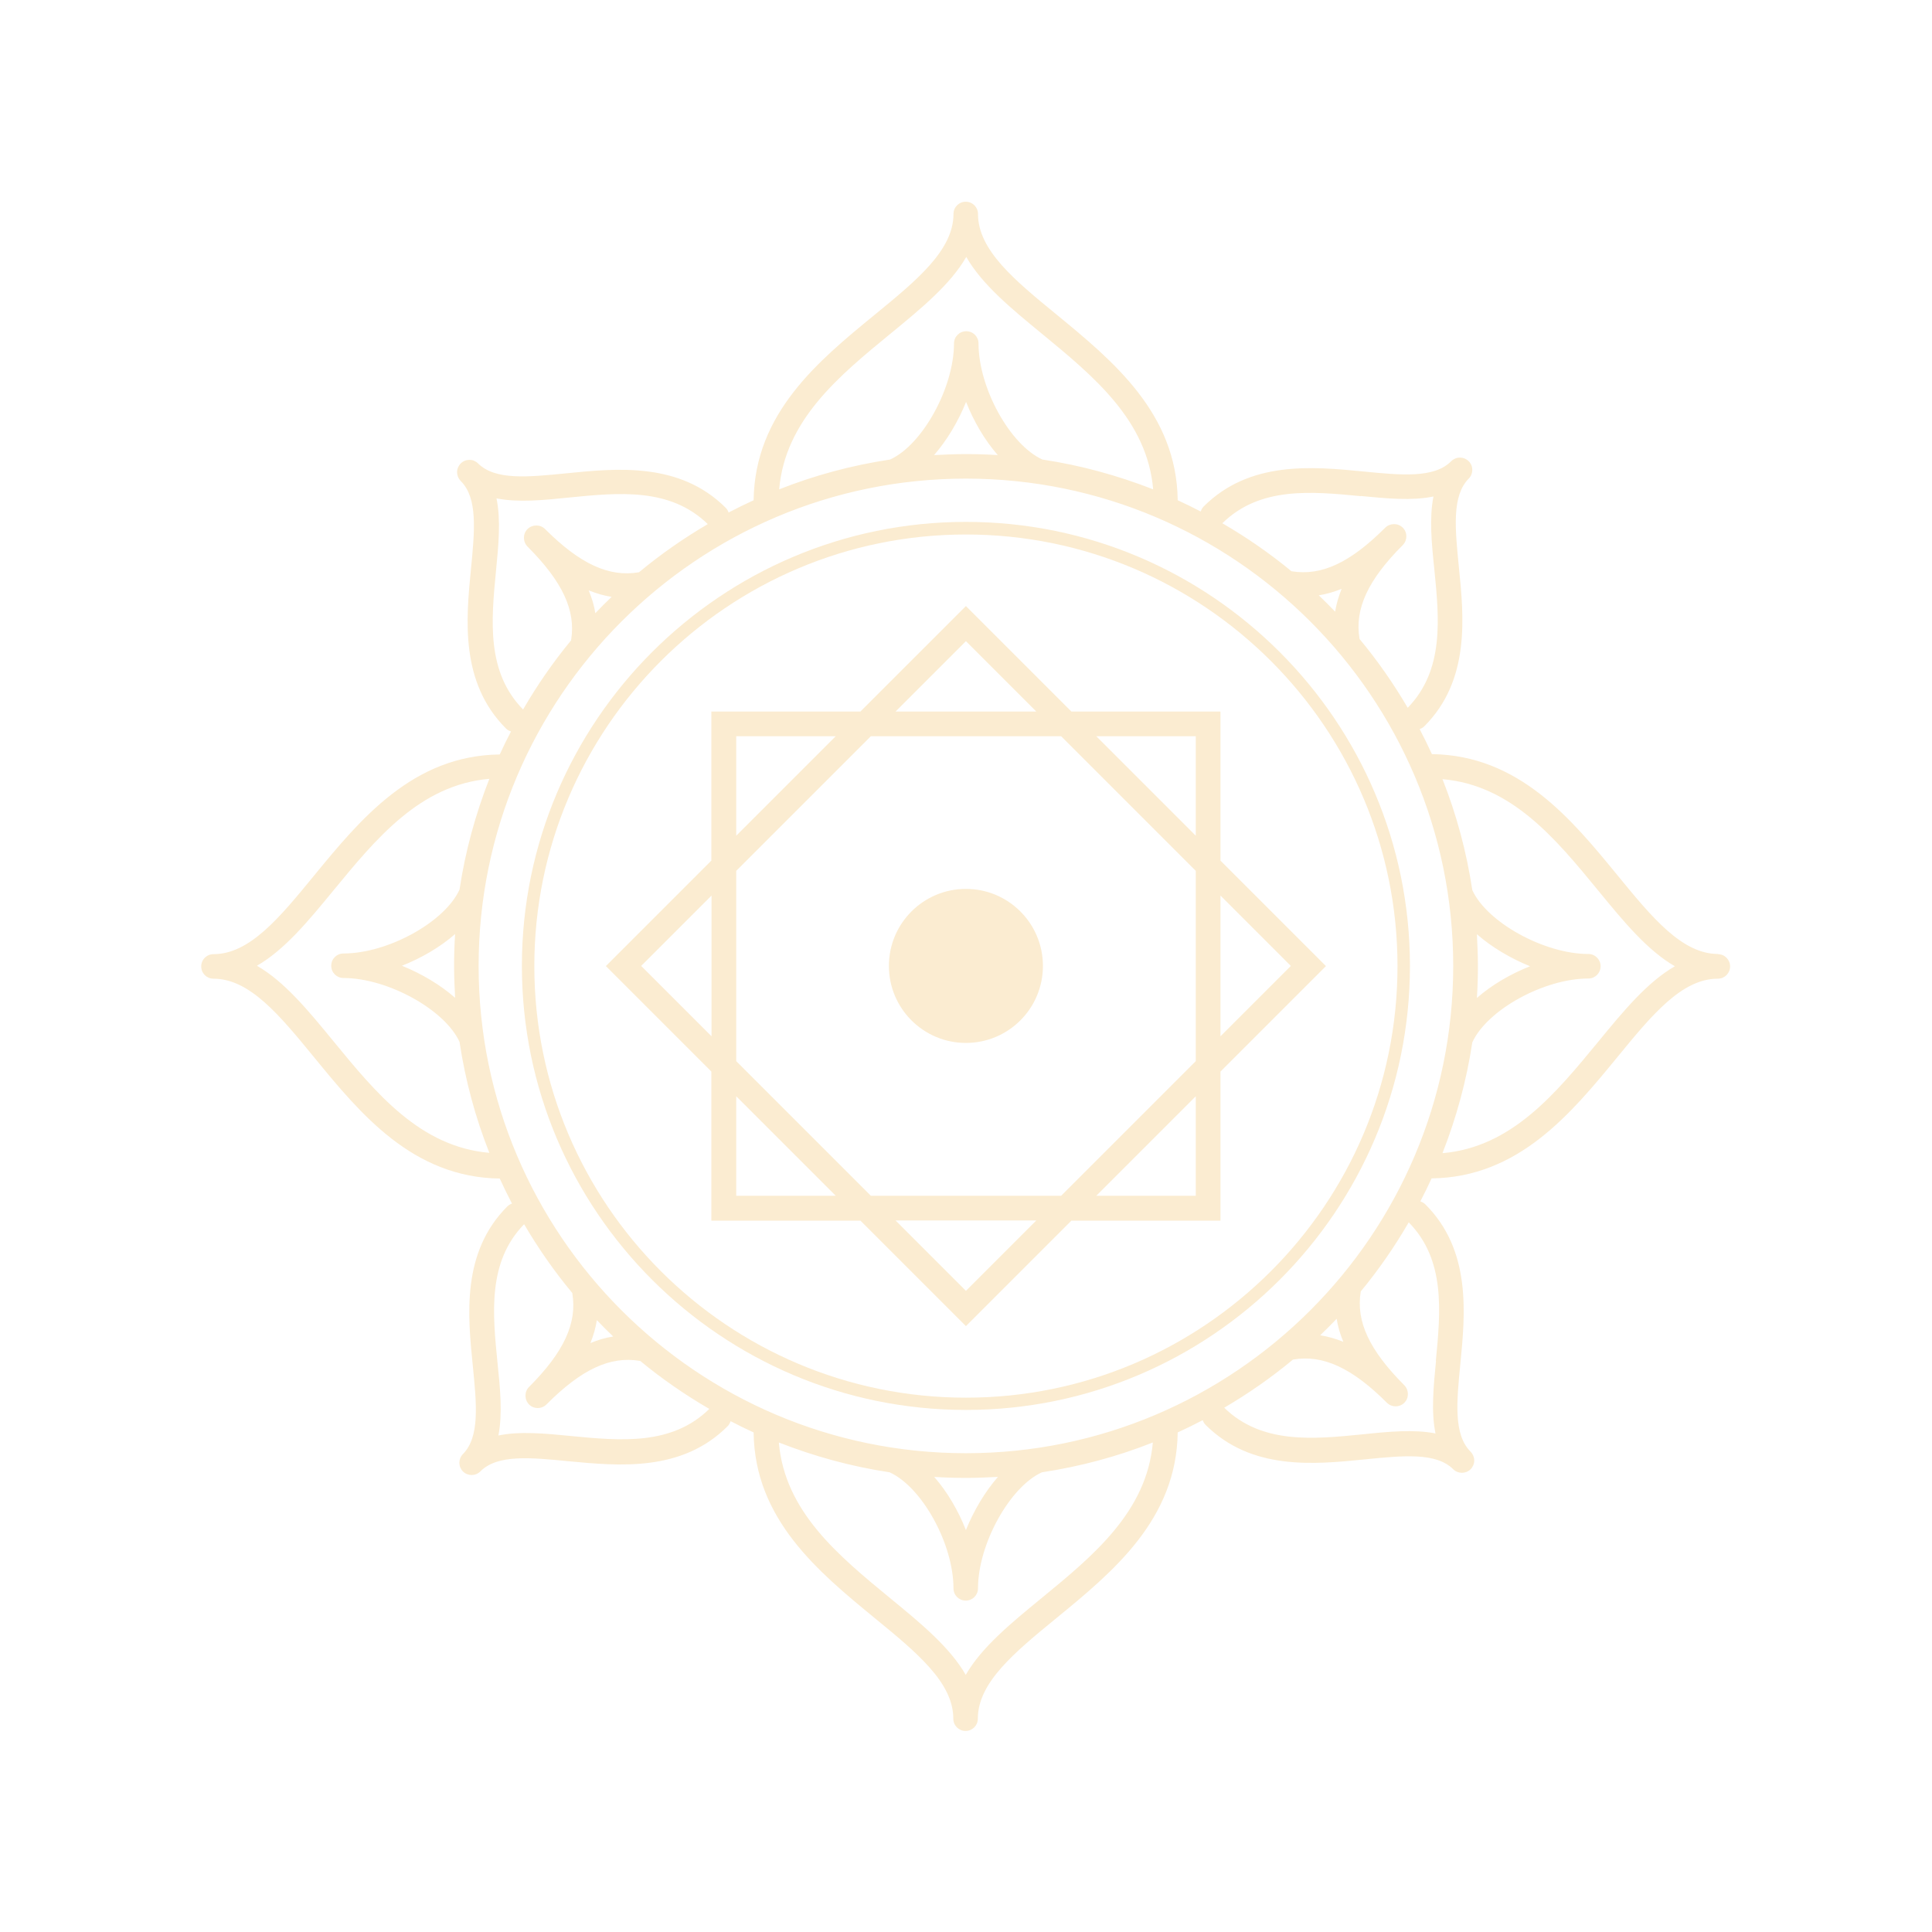
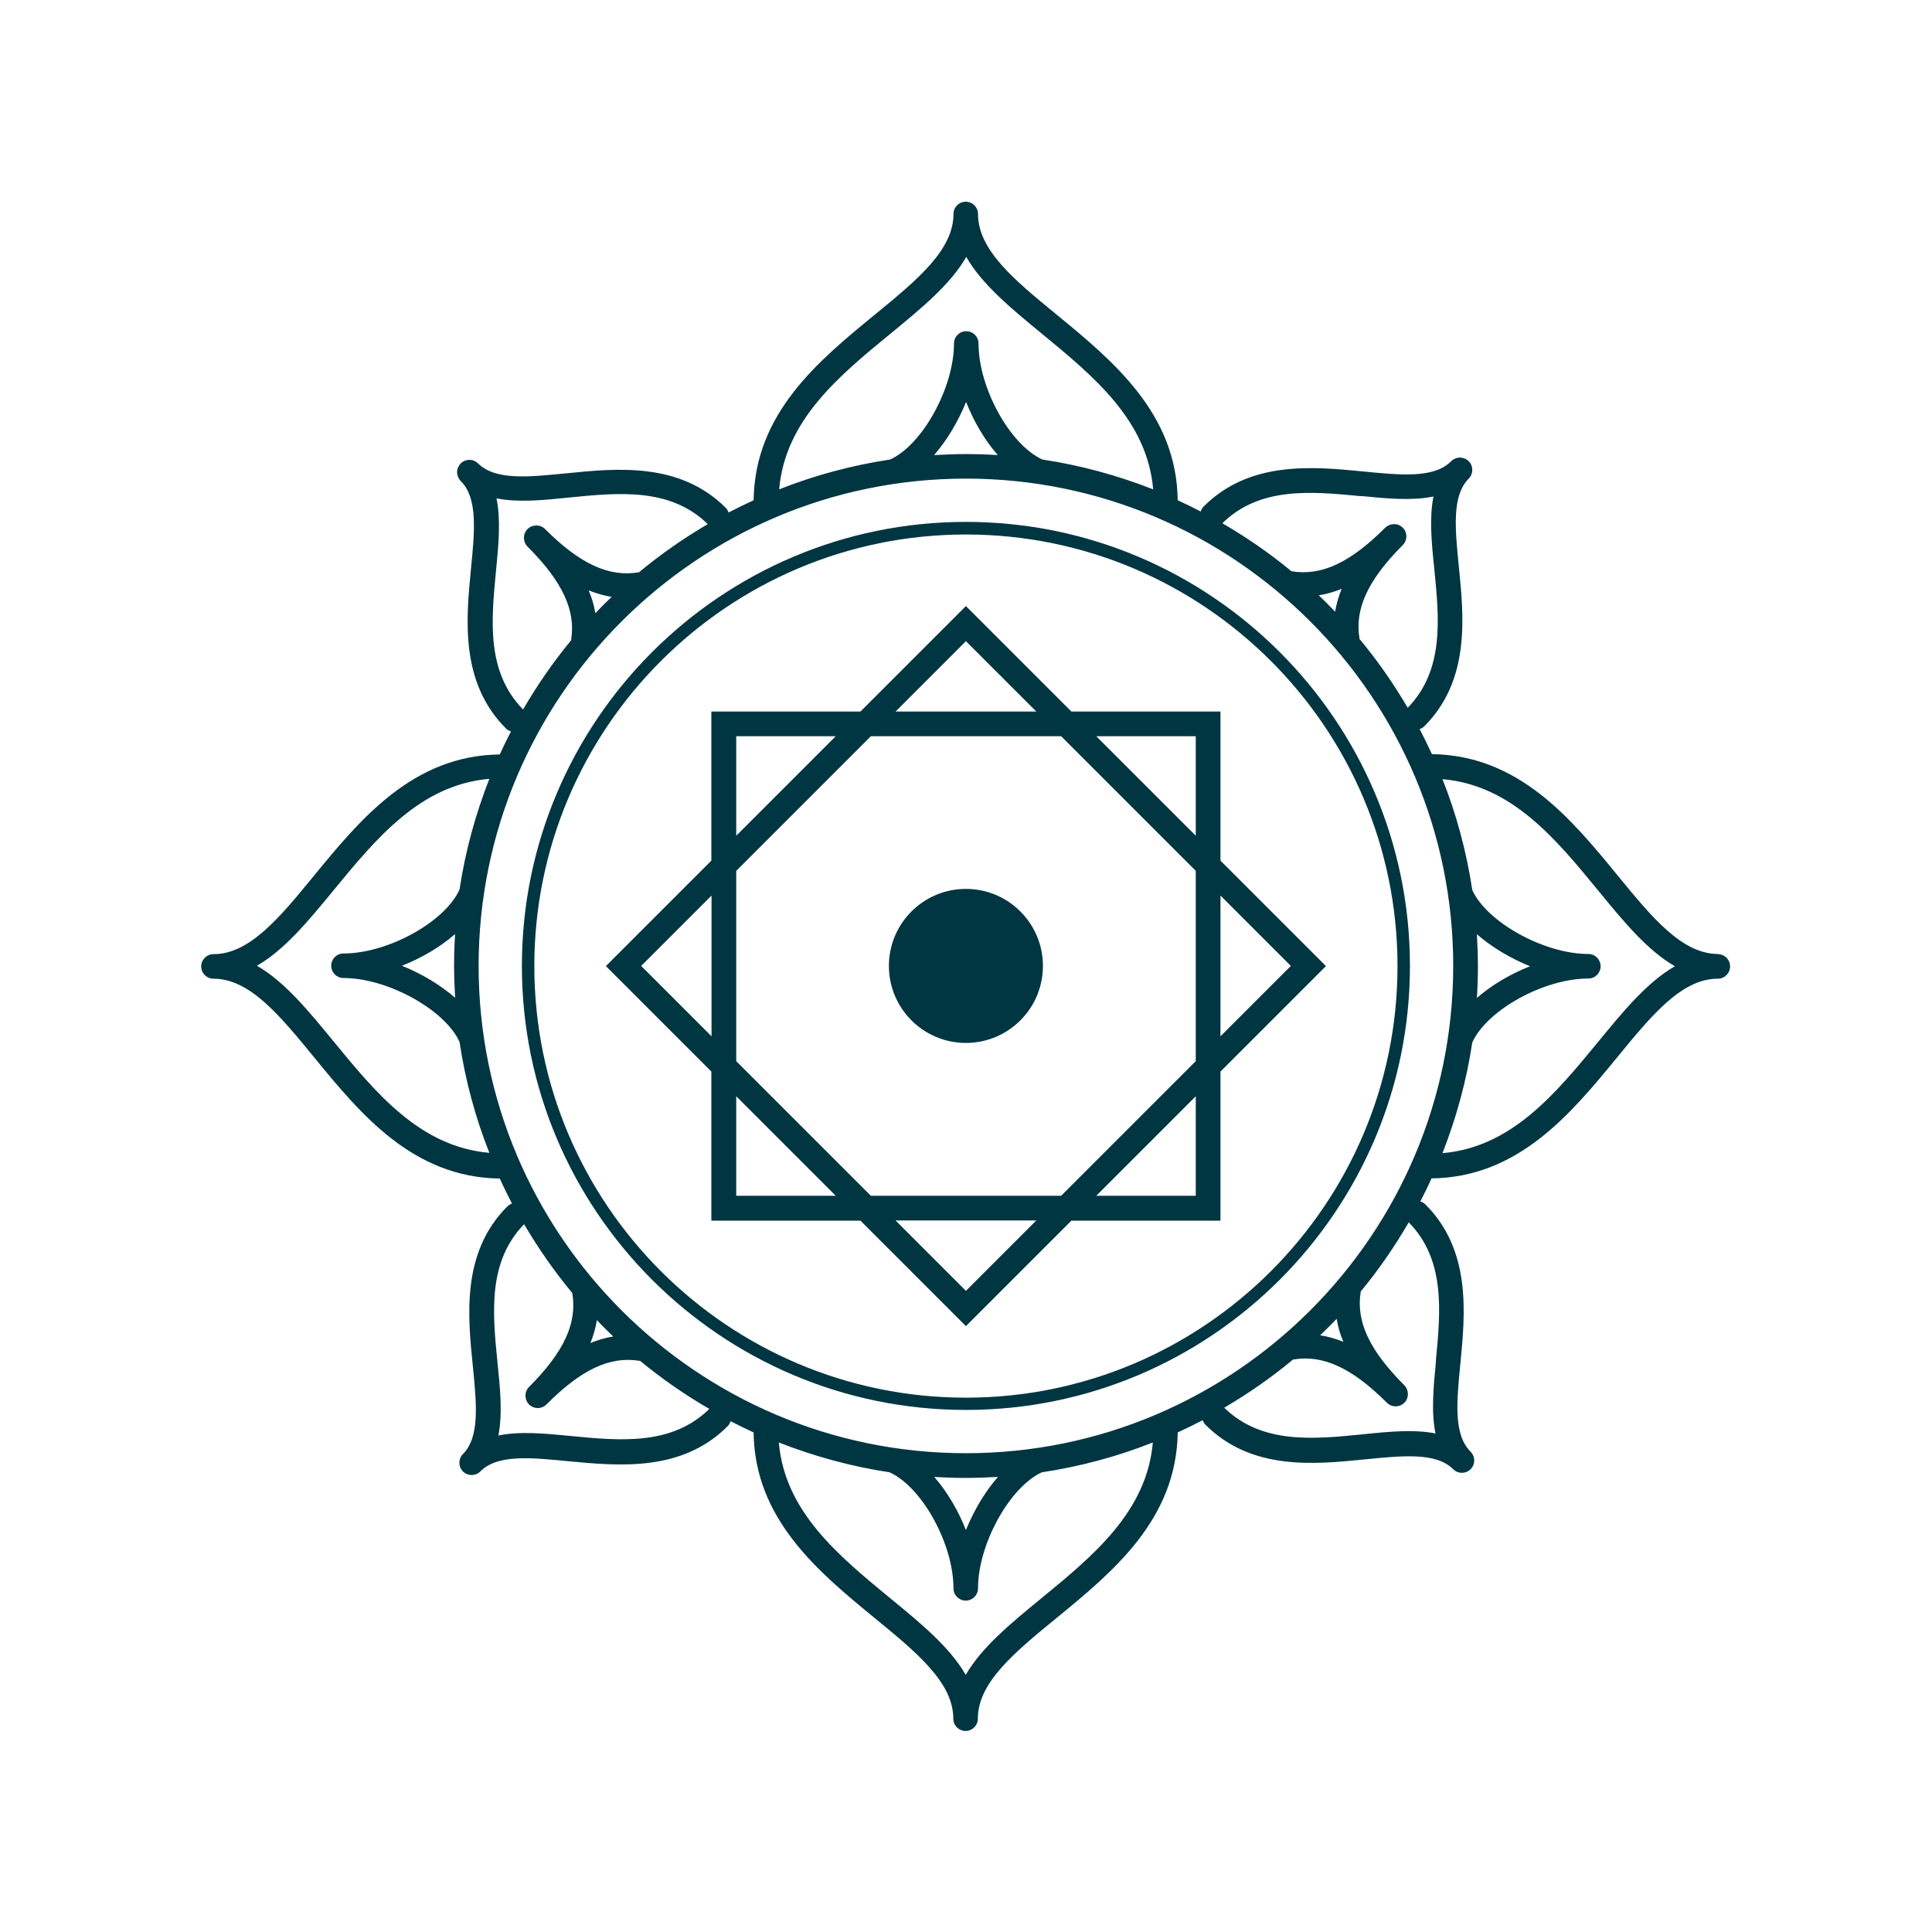
<svg xmlns="http://www.w3.org/2000/svg" viewBox="0 0 113.39 113.39">
  <style>
-     path, circle { fill: rgb(251, 236, 209); }
+     path, circle { fill: rgb(0, 54, 66); }
  </style>
  <path d="M100.84,55.99c-2.12,0-3.88-2.14-5.91-4.62-2.71-3.31-5.78-7.04-10.89-7.11-.23-.5-.47-.99-.72-1.47.1-.03.2-.09.28-.17,2.69-2.7,2.32-6.4,2.02-9.36-.22-2.23-.42-4.16.58-5.17,0,0,0,0,0,0,.14-.14.21-.33.21-.51,0-.19-.07-.37-.21-.51-.21-.21-.53-.27-.79-.16-.09.04-.17.09-.24.16-1,1.01-2.93.82-5.17.6-2.97-.29-6.66-.64-9.36,2.06-.08.08-.13.18-.17.29-.44-.23-.89-.45-1.35-.66-.06-5.1-3.8-8.18-7.1-10.89-2.48-2.03-4.62-3.79-4.62-5.91,0-.4-.32-.72-.72-.72h0c-.4,0-.72.32-.72.72,0,2.12-2.14,3.88-4.62,5.91-3.31,2.71-7.04,5.78-7.11,10.89-.5.23-.99.47-1.47.72-.03-.1-.09-.2-.17-.28-2.7-2.69-6.39-2.32-9.36-2.02-2.23.22-4.16.42-5.17-.58,0,0,0,0,0,0-.07-.07-.15-.12-.24-.16-.09-.04-.18-.05-.27-.05-.19,0-.37.07-.51.21-.07.07-.12.15-.16.24-.11.26-.05.57.16.79,1.01,1,.82,2.93.6,5.17-.29,2.97-.64,6.66,2.06,9.36.08.08.18.13.29.17-.23.44-.45.89-.66,1.35-5.1.06-8.18,3.8-10.89,7.1-2.03,2.48-3.79,4.62-5.91,4.62h0c-.4,0-.72.32-.72.72,0,.4.32.72.72.72,2.12,0,3.88,2.14,5.91,4.62,2.71,3.31,5.78,7.04,10.89,7.11.23.5.47.99.72,1.47-.1.03-.2.09-.28.17-2.69,2.7-2.32,6.39-2.02,9.36.22,2.23.42,4.16-.58,5.17,0,0,0,0,0,0-.14.14-.21.33-.21.51,0,.09.02.19.05.27.04.09.09.17.16.24.14.14.33.21.51.21s.37-.07.51-.21c1-1.01,2.93-.82,5.17-.6,2.97.28,6.66.64,9.35-2.06.08-.08.13-.18.17-.29.44.23.89.45,1.35.66.06,5.1,3.8,8.18,7.1,10.89,2.48,2.03,4.62,3.79,4.62,5.91,0,.4.32.72.72.72h0c.4,0,.72-.32.72-.72,0-2.12,2.14-3.88,4.62-5.91,3.31-2.71,7.04-5.78,7.11-10.89.5-.23.99-.47,1.47-.72.03.1.09.2.17.28,2.7,2.69,6.39,2.32,9.36,2.02,2.23-.22,4.16-.42,5.17.58,0,0,0,0,0,0,.14.14.33.21.51.21s.37-.07.51-.21c.07-.07.12-.15.16-.24.11-.26.05-.57-.16-.79-1.01-1-.82-2.93-.6-5.17.29-2.97.64-6.66-2.06-9.35-.08-.08-.18-.13-.29-.17.23-.44.45-.89.66-1.35,5.1-.06,8.18-3.8,10.89-7.1,2.03-2.48,3.79-4.62,5.91-4.62h0c.4,0,.72-.32.72-.72,0-.4-.32-.72-.72-.72ZM79.87,29.11c1.53.15,3,.29,4.26.03-.25,1.26-.11,2.73.05,4.26.29,2.91.59,5.93-1.56,8.14-.84-1.43-1.78-2.78-2.83-4.04,0,0,0-.02,0-.02-.29-1.74.49-3.44,2.54-5.49.14-.14.21-.33.21-.51,0-.19-.07-.37-.21-.51-.28-.28-.74-.28-1.03,0-2.05,2.05-3.73,2.84-5.48,2.56,0,0-.01,0-.02,0-1.27-1.05-2.63-1.99-4.06-2.82,2.2-2.16,5.22-1.87,8.13-1.59ZM78.74,34.56c-.18.45-.31.9-.38,1.34-.31-.33-.64-.65-.96-.96.45-.07.89-.2,1.34-.38ZM52.28,19.57c1.78-1.46,3.5-2.87,4.43-4.49.93,1.62,2.64,3.03,4.42,4.49,3.05,2.51,6.2,5.09,6.55,9.15-2.07-.81-4.24-1.41-6.5-1.75-1.9-.86-3.75-4.2-3.75-6.81,0-.4-.32-.72-.72-.72h0c-.4,0-.72.32-.72.72,0,2.59-1.85,5.95-3.75,6.81-2.26.34-4.44.93-6.51,1.75.35-4.06,3.5-6.65,6.55-9.15ZM58.56,26.71c-.62-.04-1.24-.06-1.87-.06s-1.25.03-1.87.06c.76-.87,1.41-1.96,1.88-3.12.45,1.14,1.09,2.24,1.86,3.12ZM29.11,33.51c.15-1.53.29-3,.03-4.26,1.26.25,2.73.11,4.26-.05,2.92-.29,5.93-.59,8.14,1.56-1.43.84-2.78,1.78-4.04,2.83,0,0-.02,0-.02,0-1.74.29-3.44-.49-5.49-2.54-.28-.28-.74-.28-1.03,0-.28.28-.28.74,0,1.03,2.05,2.05,2.84,3.74,2.56,5.48,0,0,0,.01,0,.02-1.05,1.27-1.99,2.63-2.82,4.06-2.16-2.2-1.87-5.22-1.59-8.13ZM35.9,35.03c-.33.31-.65.63-.96.96-.07-.45-.2-.89-.39-1.34.45.18.9.31,1.34.38ZM19.57,61.11c-1.46-1.78-2.87-3.5-4.49-4.43,1.62-.93,3.03-2.64,4.49-4.42,2.51-3.05,5.09-6.2,9.15-6.55-.81,2.07-1.41,4.24-1.75,6.5-.86,1.9-4.2,3.75-6.81,3.75,0,0,0,0,0,0h0c-.4,0-.72.32-.72.72,0,.4.32.72.72.72,2.59,0,5.95,1.86,6.81,3.75.34,2.26.93,4.44,1.75,6.51-4.06-.35-6.65-3.5-9.15-6.55ZM26.71,58.56c-.87-.76-1.96-1.41-3.12-1.88,1.14-.45,2.24-1.09,3.12-1.86-.04.62-.06,1.24-.06,1.87s.03,1.25.06,1.87ZM33.51,84.28c-1.53-.15-3-.29-4.26-.03.25-1.26.11-2.73-.05-4.26-.29-2.91-.59-5.93,1.56-8.14.84,1.43,1.78,2.78,2.83,4.04,0,0,0,.02,0,.02.29,1.74-.49,3.44-2.54,5.49-.28.28-.28.74,0,1.03.14.14.33.21.51.21s.37-.07.51-.21c2.05-2.06,3.73-2.85,5.48-2.56,0,0,.01,0,.02,0,1.27,1.05,2.63,1.99,4.06,2.82-2.2,2.16-5.22,1.87-8.13,1.59ZM34.65,78.83c.18-.45.31-.9.38-1.35.31.33.64.65.96.96-.45.07-.9.2-1.35.39ZM61.11,93.81c-1.78,1.46-3.5,2.87-4.43,4.49-.93-1.62-2.64-3.03-4.42-4.49-3.05-2.51-6.2-5.09-6.55-9.15,2.07.81,4.24,1.41,6.5,1.75,1.9.86,3.75,4.2,3.75,6.81,0,.4.32.72.72.72h0c.4,0,.72-.32.72-.72,0-2.59,1.86-5.95,3.75-6.81,2.26-.34,4.44-.93,6.51-1.75-.35,4.06-3.5,6.65-6.55,9.15ZM54.83,86.68c.62.04,1.24.06,1.87.06s1.25-.03,1.87-.06c-.76.87-1.41,1.96-1.88,3.12-.45-1.14-1.09-2.24-1.86-3.12ZM84.28,79.87c-.15,1.53-.29,3-.03,4.26-1.26-.25-2.73-.11-4.26.05-2.91.29-5.93.59-8.14-1.56,1.43-.84,2.78-1.78,4.04-2.83,0,0,.02,0,.02,0,1.74-.29,3.44.49,5.49,2.54.14.14.33.21.51.21s.37-.07.51-.21c.28-.28.28-.74,0-1.03-2.05-2.05-2.84-3.74-2.56-5.48,0,0,0-.01,0-.02,1.05-1.27,1.99-2.63,2.82-4.06,2.16,2.2,1.87,5.22,1.59,8.13ZM77.49,78.36c.33-.31.65-.64.96-.96.07.45.2.9.39,1.35-.45-.18-.9-.31-1.35-.38ZM56.69,85.29c-15.77,0-28.6-12.83-28.6-28.6s12.83-28.6,28.6-28.6,28.6,12.83,28.6,28.6-12.83,28.6-28.6,28.6ZM93.81,61.13c-2.51,3.05-5.09,6.2-9.15,6.55.81-2.07,1.41-4.24,1.75-6.5.86-1.9,4.2-3.75,6.81-3.75,0,0,0,0,0,0h0c.4,0,.72-.32.72-.72,0-.4-.32-.72-.72-.72-2.59,0-5.95-1.86-6.81-3.75-.34-2.26-.93-4.44-1.75-6.51,4.06.35,6.65,3.5,9.15,6.55,1.46,1.78,2.87,3.5,4.49,4.43-1.62.93-3.03,2.64-4.49,4.42ZM86.68,54.83c.87.76,1.96,1.41,3.12,1.88-1.14.45-2.24,1.09-3.12,1.86.04-.62.06-1.24.06-1.87s-.03-1.25-.06-1.87Z" />
  <path d="M56.69,30.63c-14.37,0-26.06,11.69-26.06,26.06s11.69,26.06,26.06,26.06,26.06-11.69,26.06-26.06-11.69-26.06-26.06-26.06ZM56.69,82.03c-13.97,0-25.33-11.36-25.33-25.33s11.36-25.33,25.33-25.33,25.33,11.36,25.33,25.33-11.36,25.33-25.33,25.33Z" />
  <circle cx="56.69" cy="56.69" r="4.52" />
  <path d="M71.63,50.51v-8.75h-8.75l-6.19-6.19-6.19,6.19h-8.75v8.75l-6.19,6.19,6.19,6.19v8.75h8.75l6.19,6.19,6.19-6.19h8.75v-8.75l6.19-6.19-6.19-6.19ZM41.76,60.82l-4.13-4.13,4.13-4.13v8.26ZM56.69,37.63l4.13,4.13h-8.26l4.13-4.13ZM43.21,43.21h5.84l-5.84,5.84v-5.84ZM43.21,70.18v-5.84l5.84,5.84h-5.84ZM56.69,75.76l-4.13-4.13h8.26l-4.13,4.13ZM70.18,70.18h-5.84l5.84-5.84v5.84ZM70.18,62.28l-7.9,7.9h-11.17l-7.9-7.9v-11.17l7.9-7.9h11.17l7.9,7.9v11.17ZM70.18,49.05l-5.84-5.84h5.84v5.84ZM71.63,52.56l4.13,4.13-4.13,4.13v-8.26Z" />
</svg>
